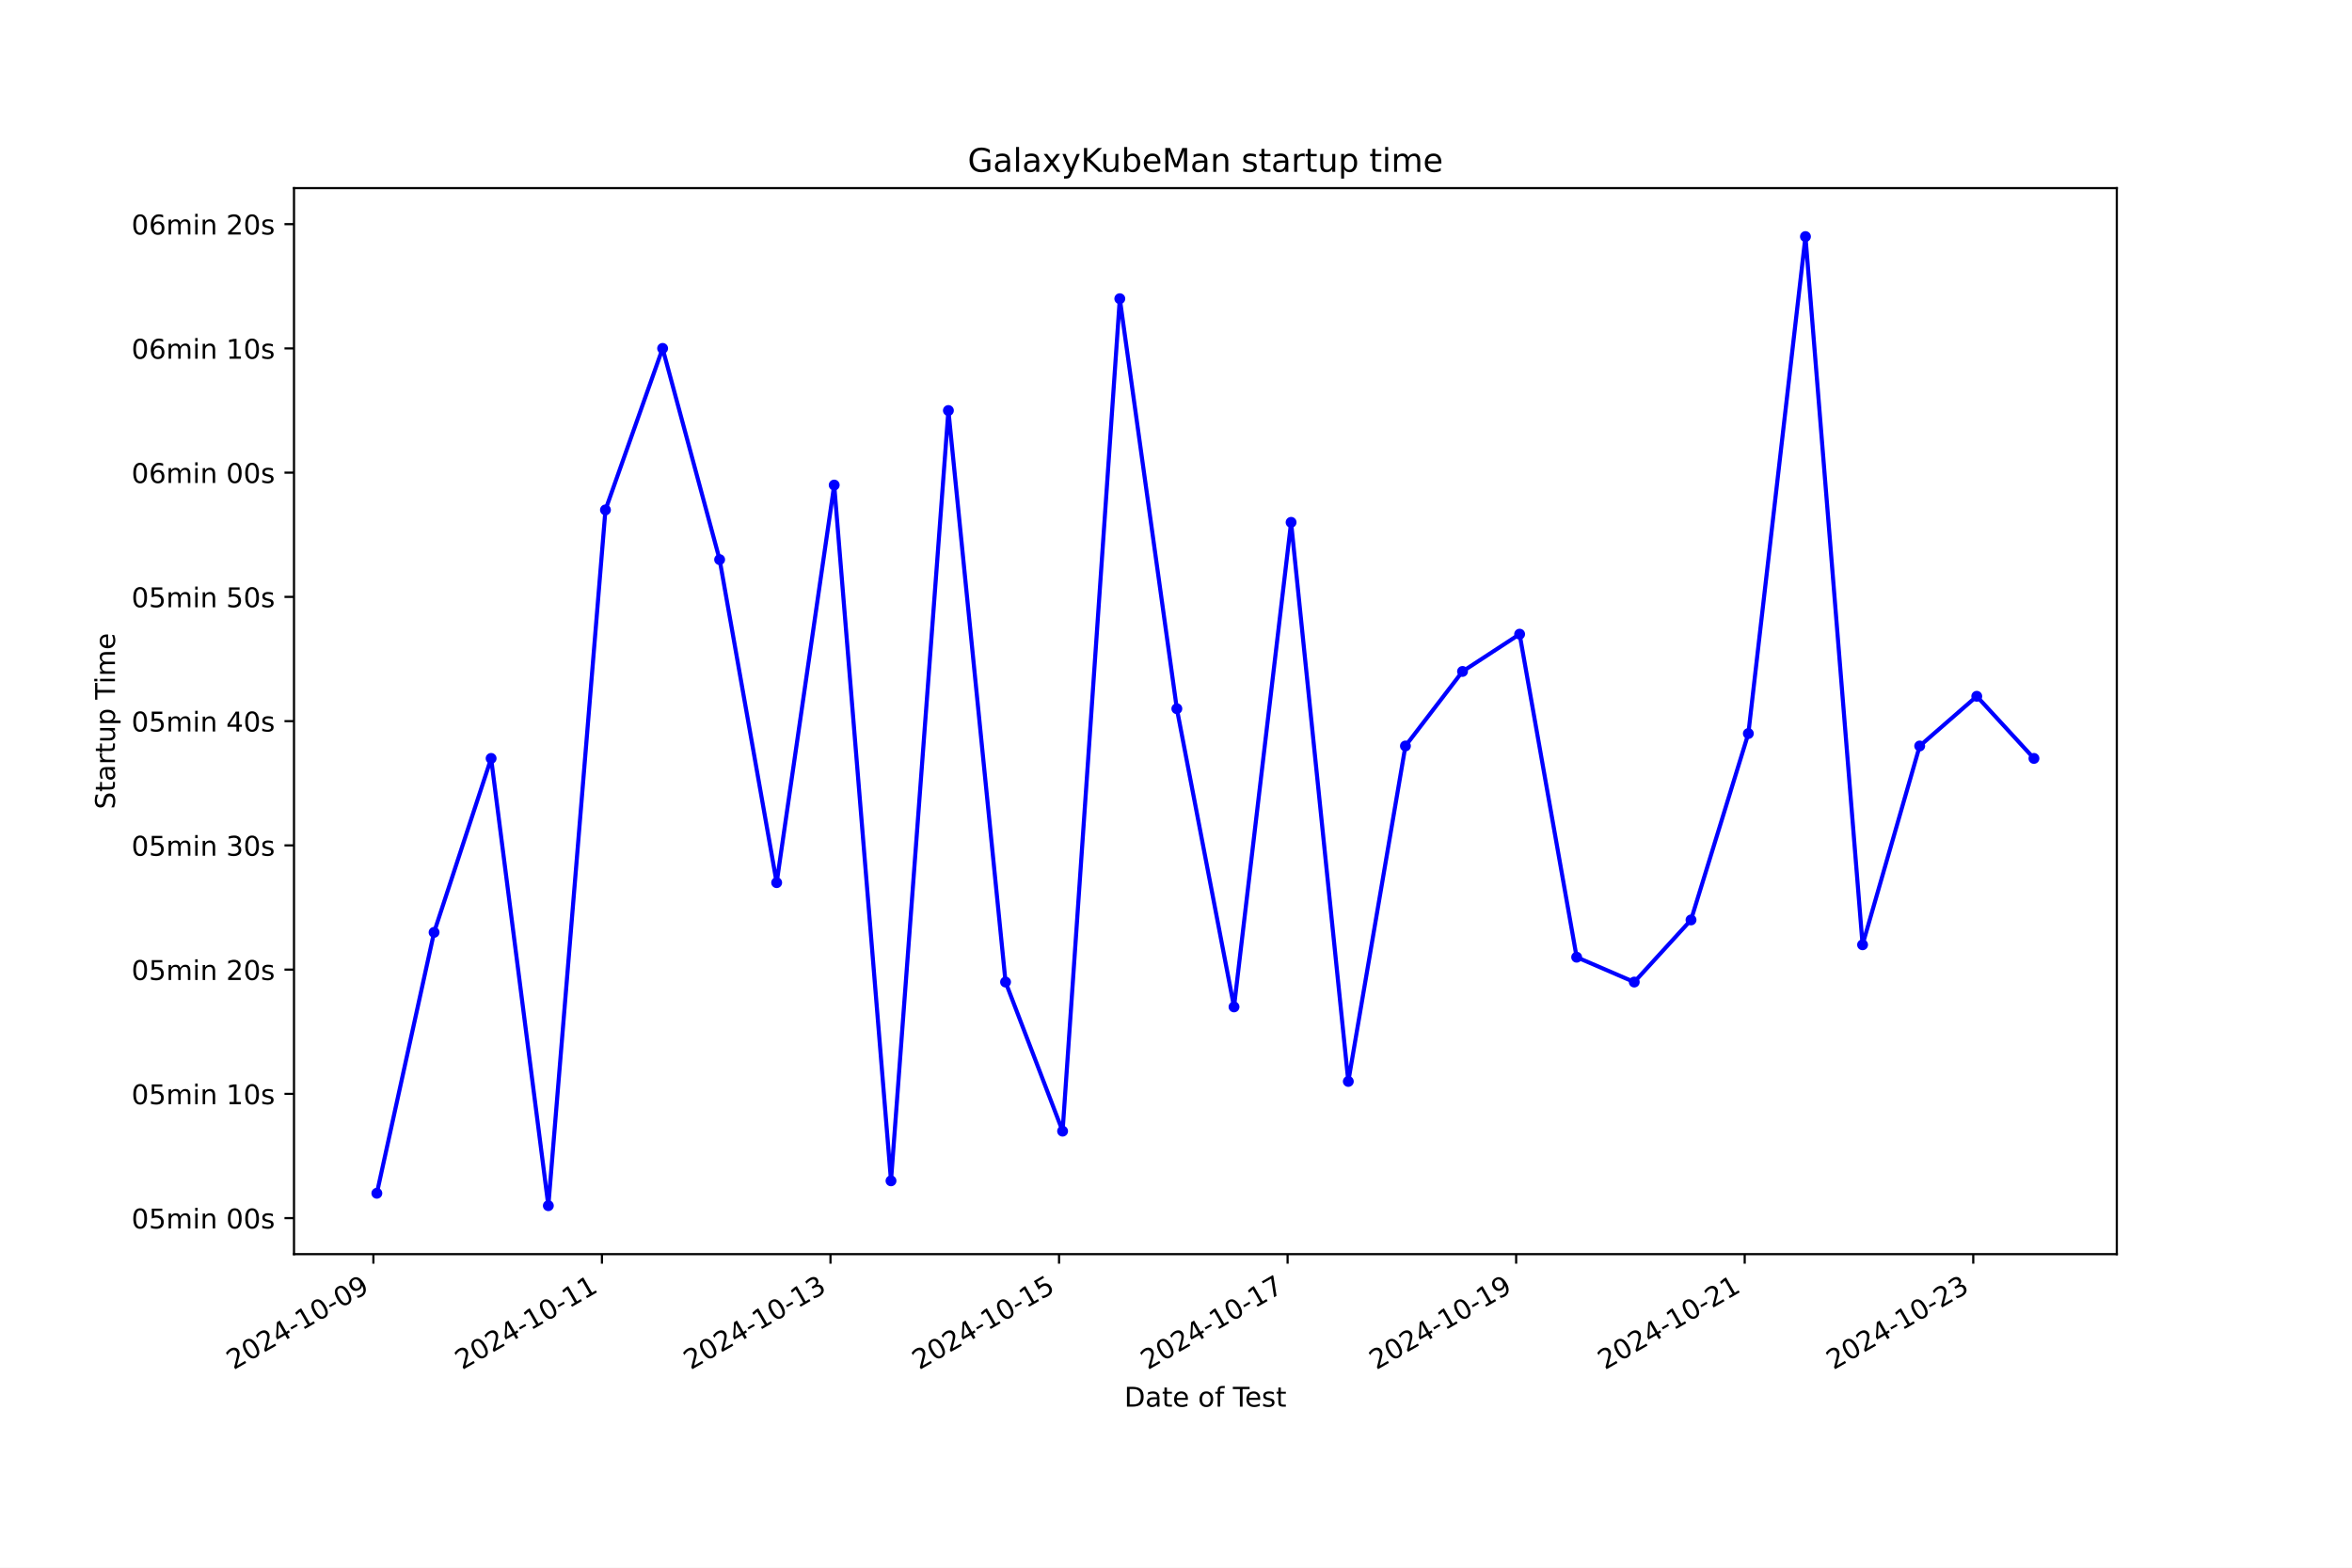
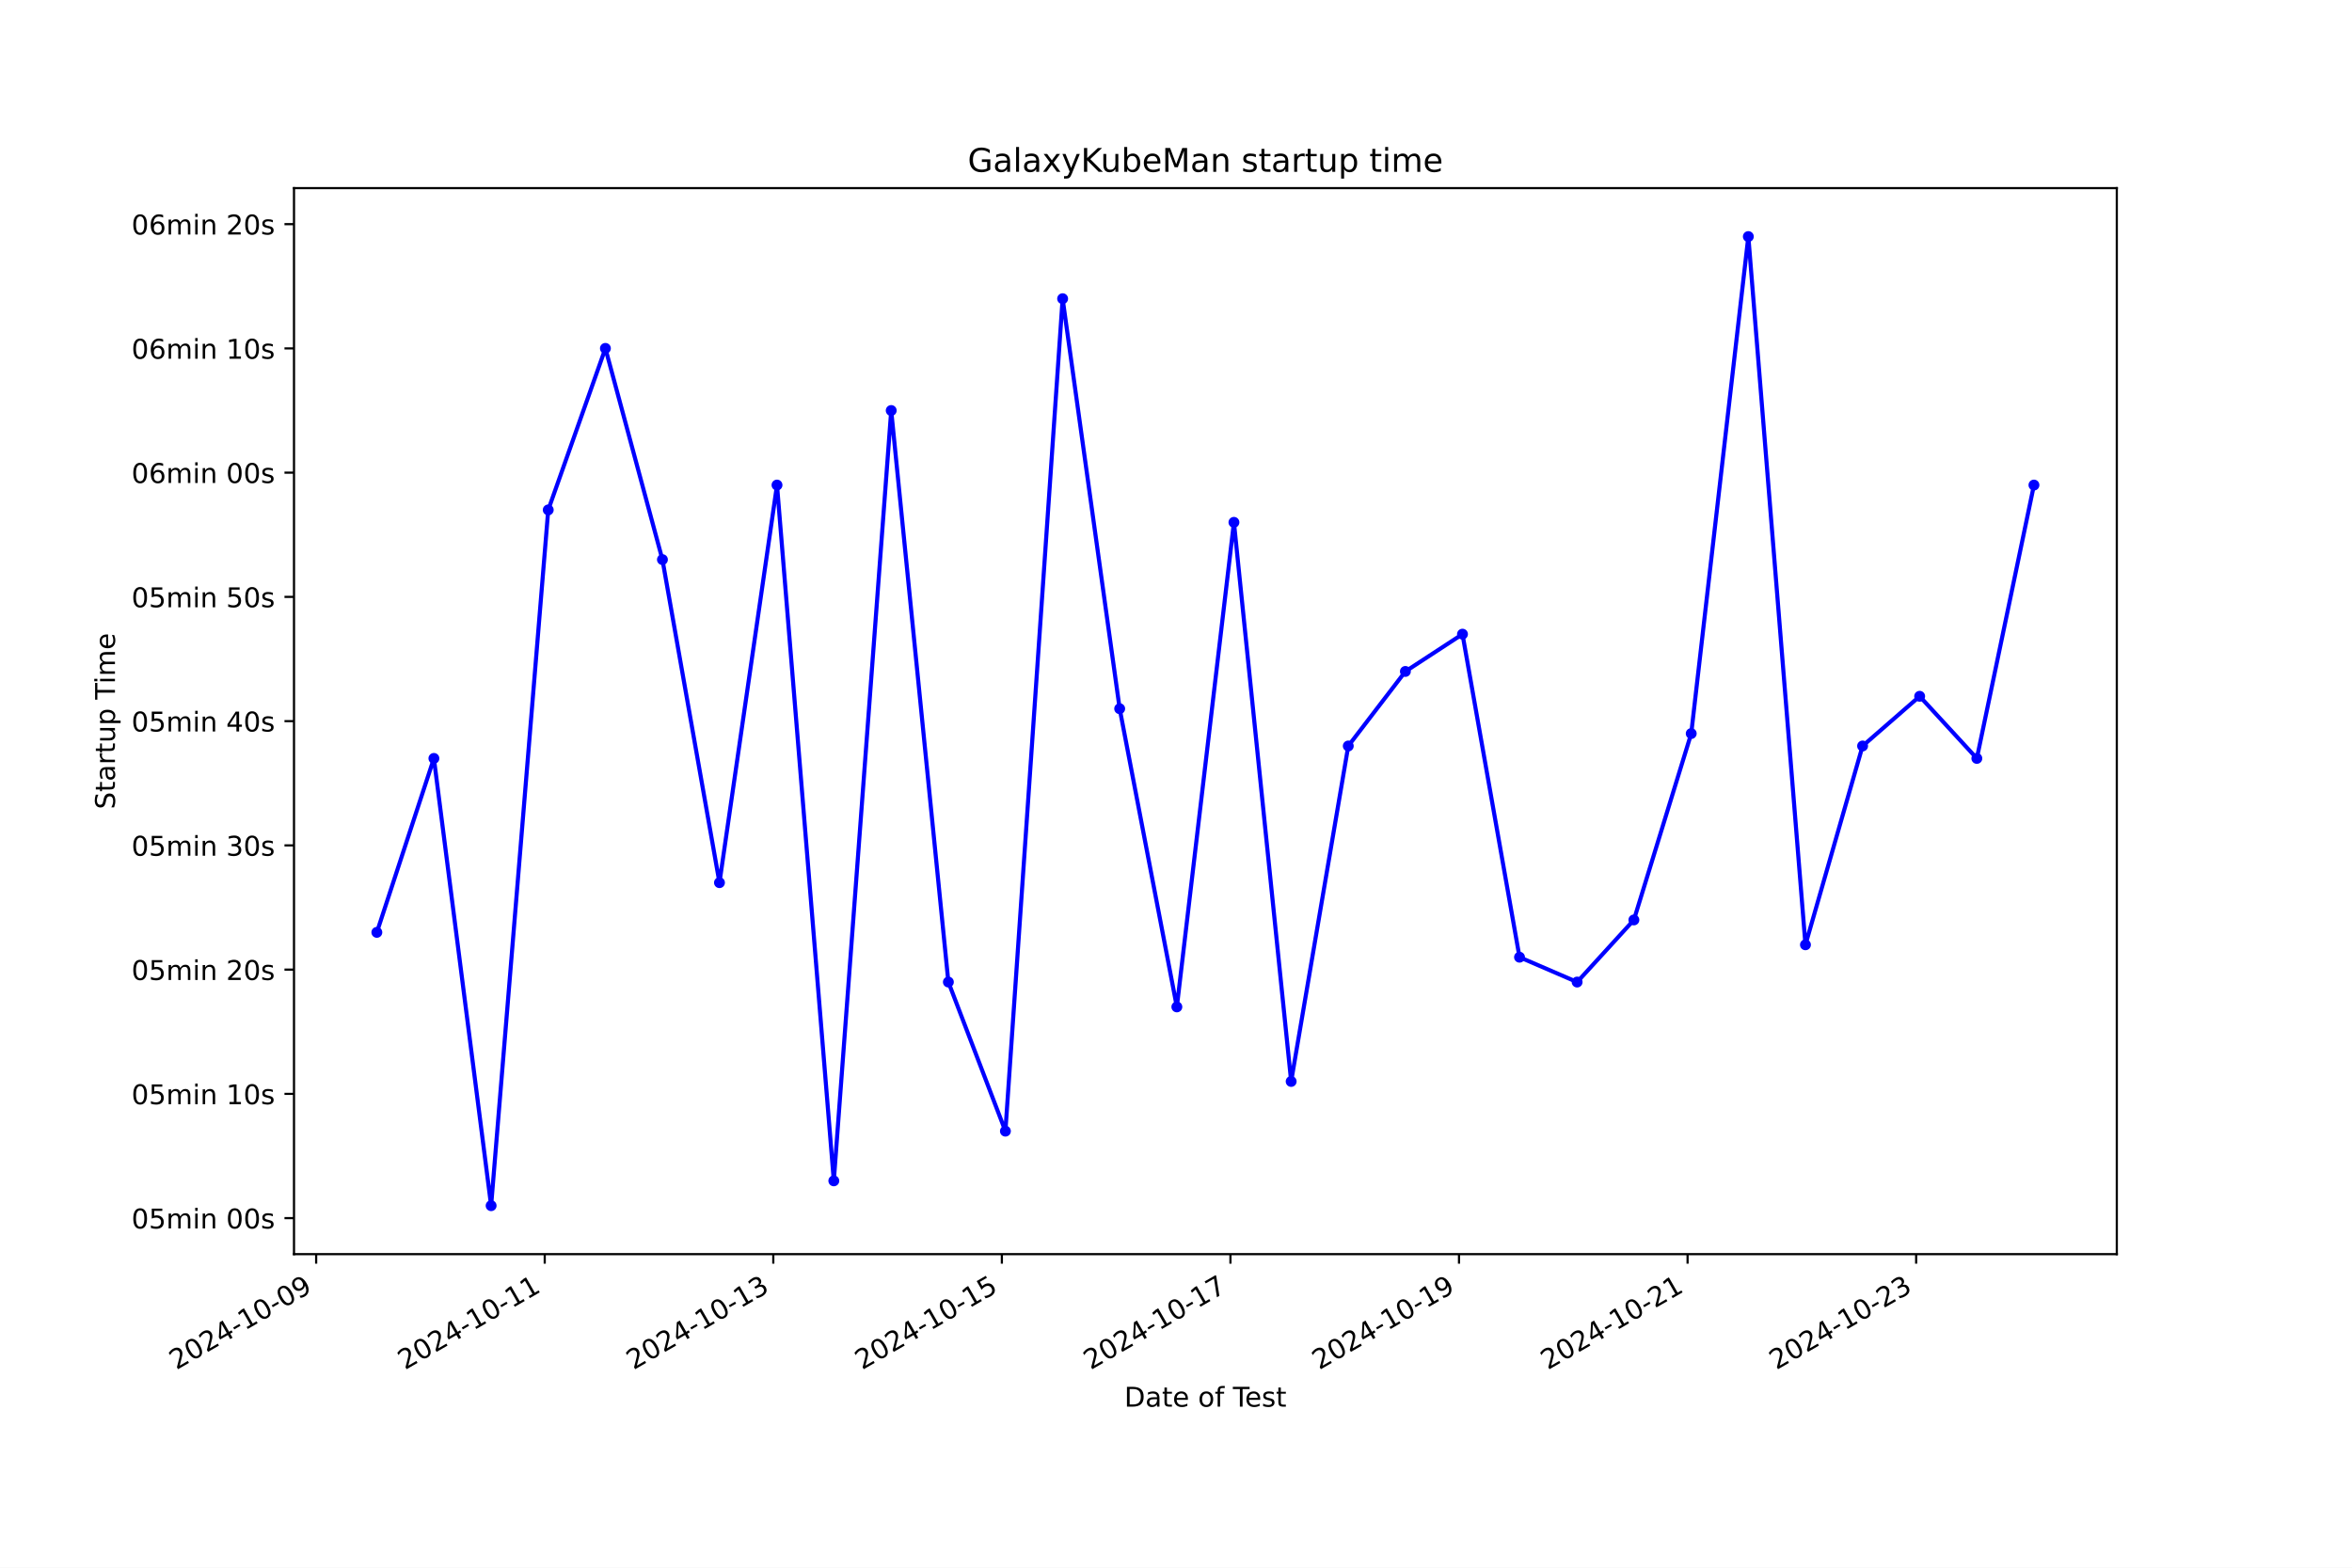
<svg xmlns="http://www.w3.org/2000/svg" xmlns:xlink="http://www.w3.org/1999/xlink" width="864pt" height="576pt" viewBox="0 0 864 576" version="1.1">
  <defs>
    <style type="text/css">*{stroke-linejoin: round; stroke-linecap: butt}</style>
  </defs>
  <g id="figure_1">
    <g id="patch_1">
      <path d="M 0 576  L 864 576  L 864 0  L 0 0  z " style="fill: #ffffff" />
    </g>
    <g id="axes_1">
      <g id="patch_2">
        <path d="M 108 460.8  L 777.6 460.8  L 777.6 69.12  L 108 69.12  z " style="fill: #ffffff" />
      </g>
      <g id="matplotlib.axis_1">
        <g id="xtick_1">
          <g id="line2d_1">
            <defs>
-               <path id="maae656e768" d="M 0 0  L 0 3.5  " style="stroke: #000000; stroke-width: 0.8" />
+               <path id="m7c6cf890a1" d="M 0 0  L 0 3.5  " style="stroke: #000000; stroke-width: 0.8" />
            </defs>
            <g>
-               <use xlink:href="#maae656e768" x="137.163" y="460.8" style="stroke: #000000; stroke-width: 0.8" />
+               <use xlink:href="#m7c6cf890a1" x="116.14" y="460.8" style="stroke: #000000; stroke-width: 0.8" />
            </g>
          </g>
          <g id="text_1">
-             <g transform="translate(85.79345 503.4383) rotate(-30) scale(0.1 -0.1)">
+             <g transform="translate(64.77066 503.4383) rotate(-30) scale(0.1 -0.1)">
              <defs>
                <path id="DejaVuSans-32" d="M 1228 531  L 3431 531  L 3431 0  L 469 0  L 469 531  Q 828 903 1448 1529  Q 2069 2156 2228 2338  Q 2531 2678 2651 2914  Q 2772 3150 2772 3378  Q 2772 3750 2511 3984  Q 2250 4219 1831 4219  Q 1534 4219 1204 4116  Q 875 4013 500 3803  L 500 4441  Q 881 4594 1212 4672  Q 1544 4750 1819 4750  Q 2544 4750 2975 4387  Q 3406 4025 3406 3419  Q 3406 3131 3298 2873  Q 3191 2616 2906 2266  Q 2828 2175 2409 1742  Q 1991 1309 1228 531  z " transform="scale(0.015625)" />
                <path id="DejaVuSans-30" d="M 2034 4250  Q 1547 4250 1301 3770  Q 1056 3291 1056 2328  Q 1056 1369 1301 889  Q 1547 409 2034 409  Q 2525 409 2770 889  Q 3016 1369 3016 2328  Q 3016 3291 2770 3770  Q 2525 4250 2034 4250  z M 2034 4750  Q 2819 4750 3233 4129  Q 3647 3509 3647 2328  Q 3647 1150 3233 529  Q 2819 -91 2034 -91  Q 1250 -91 836 529  Q 422 1150 422 2328  Q 422 3509 836 4129  Q 1250 4750 2034 4750  z " transform="scale(0.015625)" />
                <path id="DejaVuSans-34" d="M 2419 4116  L 825 1625  L 2419 1625  L 2419 4116  z M 2253 4666  L 3047 4666  L 3047 1625  L 3713 1625  L 3713 1100  L 3047 1100  L 3047 0  L 2419 0  L 2419 1100  L 313 1100  L 313 1709  L 2253 4666  z " transform="scale(0.015625)" />
                <path id="DejaVuSans-2d" d="M 313 2009  L 1997 2009  L 1997 1497  L 313 1497  L 313 2009  z " transform="scale(0.015625)" />
                <path id="DejaVuSans-31" d="M 794 531  L 1825 531  L 1825 4091  L 703 3866  L 703 4441  L 1819 4666  L 2450 4666  L 2450 531  L 3481 531  L 3481 0  L 794 0  L 794 531  z " transform="scale(0.015625)" />
                <path id="DejaVuSans-39" d="M 703 97  L 703 672  Q 941 559 1184 500  Q 1428 441 1663 441  Q 2288 441 2617 861  Q 2947 1281 2994 2138  Q 2813 1869 2534 1725  Q 2256 1581 1919 1581  Q 1219 1581 811 2004  Q 403 2428 403 3163  Q 403 3881 828 4315  Q 1253 4750 1959 4750  Q 2769 4750 3195 4129  Q 3622 3509 3622 2328  Q 3622 1225 3098 567  Q 2575 -91 1691 -91  Q 1453 -91 1209 -44  Q 966 3 703 97  z M 1959 2075  Q 2384 2075 2632 2365  Q 2881 2656 2881 3163  Q 2881 3666 2632 3958  Q 2384 4250 1959 4250  Q 1534 4250 1286 3958  Q 1038 3666 1038 3163  Q 1038 2656 1286 2365  Q 1534 2075 1959 2075  z " transform="scale(0.015625)" />
              </defs>
              <use xlink:href="#DejaVuSans-32" />
              <use xlink:href="#DejaVuSans-30" x="63.623" />
              <use xlink:href="#DejaVuSans-32" x="127.246" />
              <use xlink:href="#DejaVuSans-34" x="190.869" />
              <use xlink:href="#DejaVuSans-2d" x="254.492" />
              <use xlink:href="#DejaVuSans-31" x="290.576" />
              <use xlink:href="#DejaVuSans-30" x="354.199" />
              <use xlink:href="#DejaVuSans-2d" x="417.822" />
              <use xlink:href="#DejaVuSans-30" x="453.906" />
              <use xlink:href="#DejaVuSans-39" x="517.529" />
            </g>
          </g>
        </g>
        <g id="xtick_2">
          <g id="line2d_2">
            <g>
-               <use xlink:href="#maae656e768" x="221.121" y="460.8" style="stroke: #000000; stroke-width: 0.8" />
+               <use xlink:href="#m7c6cf890a1" x="200.105" y="460.8" style="stroke: #000000; stroke-width: 0.8" />
            </g>
          </g>
          <g id="text_2">
-             <g transform="translate(169.7515 503.4383) rotate(-30) scale(0.1 -0.1)">
+             <g transform="translate(148.7351 503.4383) rotate(-30) scale(0.1 -0.1)">
              <use xlink:href="#DejaVuSans-32" />
              <use xlink:href="#DejaVuSans-30" x="63.623" />
              <use xlink:href="#DejaVuSans-32" x="127.246" />
              <use xlink:href="#DejaVuSans-34" x="190.869" />
              <use xlink:href="#DejaVuSans-2d" x="254.492" />
              <use xlink:href="#DejaVuSans-31" x="290.576" />
              <use xlink:href="#DejaVuSans-30" x="354.199" />
              <use xlink:href="#DejaVuSans-2d" x="417.822" />
              <use xlink:href="#DejaVuSans-31" x="453.906" />
              <use xlink:href="#DejaVuSans-31" x="517.529" />
            </g>
          </g>
        </g>
        <g id="xtick_3">
          <g id="line2d_3">
            <g>
-               <use xlink:href="#maae656e768" x="305.079" y="460.8" style="stroke: #000000; stroke-width: 0.8" />
+               <use xlink:href="#m7c6cf890a1" x="284.069" y="460.8" style="stroke: #000000; stroke-width: 0.8" />
            </g>
          </g>
          <g id="text_3">
-             <g transform="translate(253.7095 503.4383) rotate(-30) scale(0.1 -0.1)">
+             <g transform="translate(232.6996 503.4383) rotate(-30) scale(0.1 -0.1)">
              <defs>
                <path id="DejaVuSans-33" d="M 2597 2516  Q 3050 2419 3304 2112  Q 3559 1806 3559 1356  Q 3559 666 3084 287  Q 2609 -91 1734 -91  Q 1441 -91 1130 -33  Q 819 25 488 141  L 488 750  Q 750 597 1062 519  Q 1375 441 1716 441  Q 2309 441 2620 675  Q 2931 909 2931 1356  Q 2931 1769 2642 2001  Q 2353 2234 1838 2234  L 1294 2234  L 1294 2753  L 1863 2753  Q 2328 2753 2575 2939  Q 2822 3125 2822 3475  Q 2822 3834 2567 4026  Q 2313 4219 1838 4219  Q 1578 4219 1281 4162  Q 984 4106 628 3988  L 628 4550  Q 988 4650 1302 4700  Q 1616 4750 1894 4750  Q 2613 4750 3031 4423  Q 3450 4097 3450 3541  Q 3450 3153 3228 2886  Q 3006 2619 2597 2516  z " transform="scale(0.015625)" />
              </defs>
              <use xlink:href="#DejaVuSans-32" />
              <use xlink:href="#DejaVuSans-30" x="63.623" />
              <use xlink:href="#DejaVuSans-32" x="127.246" />
              <use xlink:href="#DejaVuSans-34" x="190.869" />
              <use xlink:href="#DejaVuSans-2d" x="254.492" />
              <use xlink:href="#DejaVuSans-31" x="290.576" />
              <use xlink:href="#DejaVuSans-30" x="354.199" />
              <use xlink:href="#DejaVuSans-2d" x="417.822" />
              <use xlink:href="#DejaVuSans-31" x="453.906" />
              <use xlink:href="#DejaVuSans-33" x="517.529" />
            </g>
          </g>
        </g>
        <g id="xtick_4">
          <g id="line2d_4">
            <g>
-               <use xlink:href="#maae656e768" x="389.037" y="460.8" style="stroke: #000000; stroke-width: 0.8" />
+               <use xlink:href="#m7c6cf890a1" x="368.033" y="460.8" style="stroke: #000000; stroke-width: 0.8" />
            </g>
          </g>
          <g id="text_4">
-             <g transform="translate(337.6675 503.4383) rotate(-30) scale(0.1 -0.1)">
+             <g transform="translate(316.664 503.4383) rotate(-30) scale(0.1 -0.1)">
              <defs>
                <path id="DejaVuSans-35" d="M 691 4666  L 3169 4666  L 3169 4134  L 1269 4134  L 1269 2991  Q 1406 3038 1543 3061  Q 1681 3084 1819 3084  Q 2600 3084 3056 2656  Q 3513 2228 3513 1497  Q 3513 744 3044 326  Q 2575 -91 1722 -91  Q 1428 -91 1123 -41  Q 819 9 494 109  L 494 744  Q 775 591 1075 516  Q 1375 441 1709 441  Q 2250 441 2565 725  Q 2881 1009 2881 1497  Q 2881 1984 2565 2268  Q 2250 2553 1709 2553  Q 1456 2553 1204 2497  Q 953 2441 691 2322  L 691 4666  z " transform="scale(0.015625)" />
              </defs>
              <use xlink:href="#DejaVuSans-32" />
              <use xlink:href="#DejaVuSans-30" x="63.623" />
              <use xlink:href="#DejaVuSans-32" x="127.246" />
              <use xlink:href="#DejaVuSans-34" x="190.869" />
              <use xlink:href="#DejaVuSans-2d" x="254.492" />
              <use xlink:href="#DejaVuSans-31" x="290.576" />
              <use xlink:href="#DejaVuSans-30" x="354.199" />
              <use xlink:href="#DejaVuSans-2d" x="417.822" />
              <use xlink:href="#DejaVuSans-31" x="453.906" />
              <use xlink:href="#DejaVuSans-35" x="517.529" />
            </g>
          </g>
        </g>
        <g id="xtick_5">
          <g id="line2d_5">
            <g>
-               <use xlink:href="#maae656e768" x="472.995" y="460.8" style="stroke: #000000; stroke-width: 0.8" />
+               <use xlink:href="#m7c6cf890a1" x="451.998" y="460.8" style="stroke: #000000; stroke-width: 0.8" />
            </g>
          </g>
          <g id="text_5">
-             <g transform="translate(421.6256 503.4383) rotate(-30) scale(0.1 -0.1)">
+             <g transform="translate(400.6285 503.4383) rotate(-30) scale(0.1 -0.1)">
              <defs>
                <path id="DejaVuSans-37" d="M 525 4666  L 3525 4666  L 3525 4397  L 1831 0  L 1172 0  L 2766 4134  L 525 4134  L 525 4666  z " transform="scale(0.015625)" />
              </defs>
              <use xlink:href="#DejaVuSans-32" />
              <use xlink:href="#DejaVuSans-30" x="63.623" />
              <use xlink:href="#DejaVuSans-32" x="127.246" />
              <use xlink:href="#DejaVuSans-34" x="190.869" />
              <use xlink:href="#DejaVuSans-2d" x="254.492" />
              <use xlink:href="#DejaVuSans-31" x="290.576" />
              <use xlink:href="#DejaVuSans-30" x="354.199" />
              <use xlink:href="#DejaVuSans-2d" x="417.822" />
              <use xlink:href="#DejaVuSans-31" x="453.906" />
              <use xlink:href="#DejaVuSans-37" x="517.529" />
            </g>
          </g>
        </g>
        <g id="xtick_6">
          <g id="line2d_6">
            <g>
-               <use xlink:href="#maae656e768" x="556.953" y="460.8" style="stroke: #000000; stroke-width: 0.8" />
+               <use xlink:href="#m7c6cf890a1" x="535.962" y="460.8" style="stroke: #000000; stroke-width: 0.8" />
            </g>
          </g>
          <g id="text_6">
-             <g transform="translate(505.5836 503.4383) rotate(-30) scale(0.1 -0.1)">
+             <g transform="translate(484.593 503.4383) rotate(-30) scale(0.1 -0.1)">
              <use xlink:href="#DejaVuSans-32" />
              <use xlink:href="#DejaVuSans-30" x="63.623" />
              <use xlink:href="#DejaVuSans-32" x="127.246" />
              <use xlink:href="#DejaVuSans-34" x="190.869" />
              <use xlink:href="#DejaVuSans-2d" x="254.492" />
              <use xlink:href="#DejaVuSans-31" x="290.576" />
              <use xlink:href="#DejaVuSans-30" x="354.199" />
              <use xlink:href="#DejaVuSans-2d" x="417.822" />
              <use xlink:href="#DejaVuSans-31" x="453.906" />
              <use xlink:href="#DejaVuSans-39" x="517.529" />
            </g>
          </g>
        </g>
        <g id="xtick_7">
          <g id="line2d_7">
            <g>
-               <use xlink:href="#maae656e768" x="640.911" y="460.8" style="stroke: #000000; stroke-width: 0.8" />
+               <use xlink:href="#m7c6cf890a1" x="619.927" y="460.8" style="stroke: #000000; stroke-width: 0.8" />
            </g>
          </g>
          <g id="text_7">
-             <g transform="translate(589.5416 503.4383) rotate(-30) scale(0.1 -0.1)">
+             <g transform="translate(568.5574 503.4383) rotate(-30) scale(0.1 -0.1)">
              <use xlink:href="#DejaVuSans-32" />
              <use xlink:href="#DejaVuSans-30" x="63.623" />
              <use xlink:href="#DejaVuSans-32" x="127.246" />
              <use xlink:href="#DejaVuSans-34" x="190.869" />
              <use xlink:href="#DejaVuSans-2d" x="254.492" />
              <use xlink:href="#DejaVuSans-31" x="290.576" />
              <use xlink:href="#DejaVuSans-30" x="354.199" />
              <use xlink:href="#DejaVuSans-2d" x="417.822" />
              <use xlink:href="#DejaVuSans-32" x="453.906" />
              <use xlink:href="#DejaVuSans-31" x="517.529" />
            </g>
          </g>
        </g>
        <g id="xtick_8">
          <g id="line2d_8">
            <g>
-               <use xlink:href="#maae656e768" x="724.869" y="460.8" style="stroke: #000000; stroke-width: 0.8" />
+               <use xlink:href="#m7c6cf890a1" x="703.891" y="460.8" style="stroke: #000000; stroke-width: 0.8" />
            </g>
          </g>
          <g id="text_8">
-             <g transform="translate(673.4996 503.4383) rotate(-30) scale(0.1 -0.1)">
+             <g transform="translate(652.5219 503.4383) rotate(-30) scale(0.1 -0.1)">
              <use xlink:href="#DejaVuSans-32" />
              <use xlink:href="#DejaVuSans-30" x="63.623" />
              <use xlink:href="#DejaVuSans-32" x="127.246" />
              <use xlink:href="#DejaVuSans-34" x="190.869" />
              <use xlink:href="#DejaVuSans-2d" x="254.492" />
              <use xlink:href="#DejaVuSans-31" x="290.576" />
              <use xlink:href="#DejaVuSans-30" x="354.199" />
              <use xlink:href="#DejaVuSans-2d" x="417.822" />
              <use xlink:href="#DejaVuSans-32" x="453.906" />
              <use xlink:href="#DejaVuSans-33" x="517.529" />
            </g>
          </g>
        </g>
        <g id="text_9">
          <g transform="translate(413.0063 516.8378) scale(0.1 -0.1)">
            <defs>
              <path id="DejaVuSans-44" d="M 1259 4147  L 1259 519  L 2022 519  Q 2988 519 3436 956  Q 3884 1394 3884 2338  Q 3884 3275 3436 3711  Q 2988 4147 2022 4147  L 1259 4147  z M 628 4666  L 1925 4666  Q 3281 4666 3915 4102  Q 4550 3538 4550 2338  Q 4550 1131 3912 565  Q 3275 0 1925 0  L 628 0  L 628 4666  z " transform="scale(0.015625)" />
              <path id="DejaVuSans-61" d="M 2194 1759  Q 1497 1759 1228 1600  Q 959 1441 959 1056  Q 959 750 1161 570  Q 1363 391 1709 391  Q 2188 391 2477 730  Q 2766 1069 2766 1631  L 2766 1759  L 2194 1759  z M 3341 1997  L 3341 0  L 2766 0  L 2766 531  Q 2569 213 2275 61  Q 1981 -91 1556 -91  Q 1019 -91 701 211  Q 384 513 384 1019  Q 384 1609 779 1909  Q 1175 2209 1959 2209  L 2766 2209  L 2766 2266  Q 2766 2663 2505 2880  Q 2244 3097 1772 3097  Q 1472 3097 1187 3025  Q 903 2953 641 2809  L 641 3341  Q 956 3463 1253 3523  Q 1550 3584 1831 3584  Q 2591 3584 2966 3190  Q 3341 2797 3341 1997  z " transform="scale(0.015625)" />
              <path id="DejaVuSans-74" d="M 1172 4494  L 1172 3500  L 2356 3500  L 2356 3053  L 1172 3053  L 1172 1153  Q 1172 725 1289 603  Q 1406 481 1766 481  L 2356 481  L 2356 0  L 1766 0  Q 1100 0 847 248  Q 594 497 594 1153  L 594 3053  L 172 3053  L 172 3500  L 594 3500  L 594 4494  L 1172 4494  z " transform="scale(0.015625)" />
              <path id="DejaVuSans-65" d="M 3597 1894  L 3597 1613  L 953 1613  Q 991 1019 1311 708  Q 1631 397 2203 397  Q 2534 397 2845 478  Q 3156 559 3463 722  L 3463 178  Q 3153 47 2828 -22  Q 2503 -91 2169 -91  Q 1331 -91 842 396  Q 353 884 353 1716  Q 353 2575 817 3079  Q 1281 3584 2069 3584  Q 2775 3584 3186 3129  Q 3597 2675 3597 1894  z M 3022 2063  Q 3016 2534 2758 2815  Q 2500 3097 2075 3097  Q 1594 3097 1305 2825  Q 1016 2553 972 2059  L 3022 2063  z " transform="scale(0.015625)" />
              <path id="DejaVuSans-20" transform="scale(0.015625)" />
              <path id="DejaVuSans-6f" d="M 1959 3097  Q 1497 3097 1228 2736  Q 959 2375 959 1747  Q 959 1119 1226 758  Q 1494 397 1959 397  Q 2419 397 2687 759  Q 2956 1122 2956 1747  Q 2956 2369 2687 2733  Q 2419 3097 1959 3097  z M 1959 3584  Q 2709 3584 3137 3096  Q 3566 2609 3566 1747  Q 3566 888 3137 398  Q 2709 -91 1959 -91  Q 1206 -91 779 398  Q 353 888 353 1747  Q 353 2609 779 3096  Q 1206 3584 1959 3584  z " transform="scale(0.015625)" />
              <path id="DejaVuSans-66" d="M 2375 4863  L 2375 4384  L 1825 4384  Q 1516 4384 1395 4259  Q 1275 4134 1275 3809  L 1275 3500  L 2222 3500  L 2222 3053  L 1275 3053  L 1275 0  L 697 0  L 697 3053  L 147 3053  L 147 3500  L 697 3500  L 697 3744  Q 697 4328 969 4595  Q 1241 4863 1831 4863  L 2375 4863  z " transform="scale(0.015625)" />
              <path id="DejaVuSans-54" d="M -19 4666  L 3928 4666  L 3928 4134  L 2272 4134  L 2272 0  L 1638 0  L 1638 4134  L -19 4134  L -19 4666  z " transform="scale(0.015625)" />
              <path id="DejaVuSans-73" d="M 2834 3397  L 2834 2853  Q 2591 2978 2328 3040  Q 2066 3103 1784 3103  Q 1356 3103 1142 2972  Q 928 2841 928 2578  Q 928 2378 1081 2264  Q 1234 2150 1697 2047  L 1894 2003  Q 2506 1872 2764 1633  Q 3022 1394 3022 966  Q 3022 478 2636 193  Q 2250 -91 1575 -91  Q 1294 -91 989 -36  Q 684 19 347 128  L 347 722  Q 666 556 975 473  Q 1284 391 1588 391  Q 1994 391 2212 530  Q 2431 669 2431 922  Q 2431 1156 2273 1281  Q 2116 1406 1581 1522  L 1381 1569  Q 847 1681 609 1914  Q 372 2147 372 2553  Q 372 3047 722 3315  Q 1072 3584 1716 3584  Q 2034 3584 2315 3537  Q 2597 3491 2834 3397  z " transform="scale(0.015625)" />
            </defs>
            <use xlink:href="#DejaVuSans-44" />
            <use xlink:href="#DejaVuSans-61" x="77.002" />
            <use xlink:href="#DejaVuSans-74" x="138.281" />
            <use xlink:href="#DejaVuSans-65" x="177.49" />
            <use xlink:href="#DejaVuSans-20" x="239.014" />
            <use xlink:href="#DejaVuSans-6f" x="270.801" />
            <use xlink:href="#DejaVuSans-66" x="331.982" />
            <use xlink:href="#DejaVuSans-20" x="367.188" />
            <use xlink:href="#DejaVuSans-54" x="398.975" />
            <use xlink:href="#DejaVuSans-65" x="443.059" />
            <use xlink:href="#DejaVuSans-73" x="504.582" />
            <use xlink:href="#DejaVuSans-74" x="556.682" />
          </g>
        </g>
      </g>
      <g id="matplotlib.axis_2">
        <g id="ytick_1">
          <g id="line2d_9">
            <defs>
-               <path id="m17527b442e" d="M 0 0  L -3.5 0  " style="stroke: #000000; stroke-width: 0.8" />
+               <path id="m13239a80f2" d="M 0 0  L -3.5 0  " style="stroke: #000000; stroke-width: 0.8" />
            </defs>
            <g>
-               <use xlink:href="#m17527b442e" x="108" y="447.561" style="stroke: #000000; stroke-width: 0.8" />
+               <use xlink:href="#m13239a80f2" x="108" y="447.561" style="stroke: #000000; stroke-width: 0.8" />
            </g>
          </g>
          <g id="text_10">
            <g transform="translate(48.30625 451.3606) scale(0.1 -0.1)">
              <defs>
                <path id="DejaVuSans-6d" d="M 3328 2828  Q 3544 3216 3844 3400  Q 4144 3584 4550 3584  Q 5097 3584 5394 3201  Q 5691 2819 5691 2113  L 5691 0  L 5113 0  L 5113 2094  Q 5113 2597 4934 2840  Q 4756 3084 4391 3084  Q 3944 3084 3684 2787  Q 3425 2491 3425 1978  L 3425 0  L 2847 0  L 2847 2094  Q 2847 2600 2669 2842  Q 2491 3084 2119 3084  Q 1678 3084 1418 2786  Q 1159 2488 1159 1978  L 1159 0  L 581 0  L 581 3500  L 1159 3500  L 1159 2956  Q 1356 3278 1631 3431  Q 1906 3584 2284 3584  Q 2666 3584 2933 3390  Q 3200 3197 3328 2828  z " transform="scale(0.015625)" />
                <path id="DejaVuSans-69" d="M 603 3500  L 1178 3500  L 1178 0  L 603 0  L 603 3500  z M 603 4863  L 1178 4863  L 1178 4134  L 603 4134  L 603 4863  z " transform="scale(0.015625)" />
                <path id="DejaVuSans-6e" d="M 3513 2113  L 3513 0  L 2938 0  L 2938 2094  Q 2938 2591 2744 2837  Q 2550 3084 2163 3084  Q 1697 3084 1428 2787  Q 1159 2491 1159 1978  L 1159 0  L 581 0  L 581 3500  L 1159 3500  L 1159 2956  Q 1366 3272 1645 3428  Q 1925 3584 2291 3584  Q 2894 3584 3203 3211  Q 3513 2838 3513 2113  z " transform="scale(0.015625)" />
              </defs>
              <use xlink:href="#DejaVuSans-30" />
              <use xlink:href="#DejaVuSans-35" x="63.623" />
              <use xlink:href="#DejaVuSans-6d" x="127.246" />
              <use xlink:href="#DejaVuSans-69" x="224.658" />
              <use xlink:href="#DejaVuSans-6e" x="252.441" />
              <use xlink:href="#DejaVuSans-20" x="315.82" />
              <use xlink:href="#DejaVuSans-30" x="347.607" />
              <use xlink:href="#DejaVuSans-30" x="411.23" />
              <use xlink:href="#DejaVuSans-73" x="474.854" />
            </g>
          </g>
        </g>
        <g id="ytick_2">
          <g id="line2d_10">
            <g>
-               <use xlink:href="#m17527b442e" x="108" y="401.911" style="stroke: #000000; stroke-width: 0.8" />
+               <use xlink:href="#m13239a80f2" x="108" y="401.911" style="stroke: #000000; stroke-width: 0.8" />
            </g>
          </g>
          <g id="text_11">
            <g transform="translate(48.30625 405.7103) scale(0.1 -0.1)">
              <use xlink:href="#DejaVuSans-30" />
              <use xlink:href="#DejaVuSans-35" x="63.623" />
              <use xlink:href="#DejaVuSans-6d" x="127.246" />
              <use xlink:href="#DejaVuSans-69" x="224.658" />
              <use xlink:href="#DejaVuSans-6e" x="252.441" />
              <use xlink:href="#DejaVuSans-20" x="315.82" />
              <use xlink:href="#DejaVuSans-31" x="347.607" />
              <use xlink:href="#DejaVuSans-30" x="411.23" />
              <use xlink:href="#DejaVuSans-73" x="474.854" />
            </g>
          </g>
        </g>
        <g id="ytick_3">
          <g id="line2d_11">
            <g>
-               <use xlink:href="#m17527b442e" x="108" y="356.261" style="stroke: #000000; stroke-width: 0.8" />
+               <use xlink:href="#m13239a80f2" x="108" y="356.261" style="stroke: #000000; stroke-width: 0.8" />
            </g>
          </g>
          <g id="text_12">
            <g transform="translate(48.30625 360.0599) scale(0.1 -0.1)">
              <use xlink:href="#DejaVuSans-30" />
              <use xlink:href="#DejaVuSans-35" x="63.623" />
              <use xlink:href="#DejaVuSans-6d" x="127.246" />
              <use xlink:href="#DejaVuSans-69" x="224.658" />
              <use xlink:href="#DejaVuSans-6e" x="252.441" />
              <use xlink:href="#DejaVuSans-20" x="315.82" />
              <use xlink:href="#DejaVuSans-32" x="347.607" />
              <use xlink:href="#DejaVuSans-30" x="411.23" />
              <use xlink:href="#DejaVuSans-73" x="474.854" />
            </g>
          </g>
        </g>
        <g id="ytick_4">
          <g id="line2d_12">
            <g>
-               <use xlink:href="#m17527b442e" x="108" y="310.61" style="stroke: #000000; stroke-width: 0.8" />
+               <use xlink:href="#m13239a80f2" x="108" y="310.61" style="stroke: #000000; stroke-width: 0.8" />
            </g>
          </g>
          <g id="text_13">
            <g transform="translate(48.30625 314.4096) scale(0.1 -0.1)">
              <use xlink:href="#DejaVuSans-30" />
              <use xlink:href="#DejaVuSans-35" x="63.623" />
              <use xlink:href="#DejaVuSans-6d" x="127.246" />
              <use xlink:href="#DejaVuSans-69" x="224.658" />
              <use xlink:href="#DejaVuSans-6e" x="252.441" />
              <use xlink:href="#DejaVuSans-20" x="315.82" />
              <use xlink:href="#DejaVuSans-33" x="347.607" />
              <use xlink:href="#DejaVuSans-30" x="411.23" />
              <use xlink:href="#DejaVuSans-73" x="474.854" />
            </g>
          </g>
        </g>
        <g id="ytick_5">
          <g id="line2d_13">
            <g>
-               <use xlink:href="#m17527b442e" x="108" y="264.96" style="stroke: #000000; stroke-width: 0.8" />
+               <use xlink:href="#m13239a80f2" x="108" y="264.96" style="stroke: #000000; stroke-width: 0.8" />
            </g>
          </g>
          <g id="text_14">
            <g transform="translate(48.30625 268.7592) scale(0.1 -0.1)">
              <use xlink:href="#DejaVuSans-30" />
              <use xlink:href="#DejaVuSans-35" x="63.623" />
              <use xlink:href="#DejaVuSans-6d" x="127.246" />
              <use xlink:href="#DejaVuSans-69" x="224.658" />
              <use xlink:href="#DejaVuSans-6e" x="252.441" />
              <use xlink:href="#DejaVuSans-20" x="315.82" />
              <use xlink:href="#DejaVuSans-34" x="347.607" />
              <use xlink:href="#DejaVuSans-30" x="411.23" />
              <use xlink:href="#DejaVuSans-73" x="474.854" />
            </g>
          </g>
        </g>
        <g id="ytick_6">
          <g id="line2d_14">
            <g>
-               <use xlink:href="#m17527b442e" x="108" y="219.31" style="stroke: #000000; stroke-width: 0.8" />
+               <use xlink:href="#m13239a80f2" x="108" y="219.31" style="stroke: #000000; stroke-width: 0.8" />
            </g>
          </g>
          <g id="text_15">
            <g transform="translate(48.30625 223.1089) scale(0.1 -0.1)">
              <use xlink:href="#DejaVuSans-30" />
              <use xlink:href="#DejaVuSans-35" x="63.623" />
              <use xlink:href="#DejaVuSans-6d" x="127.246" />
              <use xlink:href="#DejaVuSans-69" x="224.658" />
              <use xlink:href="#DejaVuSans-6e" x="252.441" />
              <use xlink:href="#DejaVuSans-20" x="315.82" />
              <use xlink:href="#DejaVuSans-35" x="347.607" />
              <use xlink:href="#DejaVuSans-30" x="411.23" />
              <use xlink:href="#DejaVuSans-73" x="474.854" />
            </g>
          </g>
        </g>
        <g id="ytick_7">
          <g id="line2d_15">
            <g>
-               <use xlink:href="#m17527b442e" x="108" y="173.659" style="stroke: #000000; stroke-width: 0.8" />
+               <use xlink:href="#m13239a80f2" x="108" y="173.659" style="stroke: #000000; stroke-width: 0.8" />
            </g>
          </g>
          <g id="text_16">
            <g transform="translate(48.30625 177.4585) scale(0.1 -0.1)">
              <defs>
                <path id="DejaVuSans-36" d="M 2113 2584  Q 1688 2584 1439 2293  Q 1191 2003 1191 1497  Q 1191 994 1439 701  Q 1688 409 2113 409  Q 2538 409 2786 701  Q 3034 994 3034 1497  Q 3034 2003 2786 2293  Q 2538 2584 2113 2584  z M 3366 4563  L 3366 3988  Q 3128 4100 2886 4159  Q 2644 4219 2406 4219  Q 1781 4219 1451 3797  Q 1122 3375 1075 2522  Q 1259 2794 1537 2939  Q 1816 3084 2150 3084  Q 2853 3084 3261 2657  Q 3669 2231 3669 1497  Q 3669 778 3244 343  Q 2819 -91 2113 -91  Q 1303 -91 875 529  Q 447 1150 447 2328  Q 447 3434 972 4092  Q 1497 4750 2381 4750  Q 2619 4750 2861 4703  Q 3103 4656 3366 4563  z " transform="scale(0.015625)" />
              </defs>
              <use xlink:href="#DejaVuSans-30" />
              <use xlink:href="#DejaVuSans-36" x="63.623" />
              <use xlink:href="#DejaVuSans-6d" x="127.246" />
              <use xlink:href="#DejaVuSans-69" x="224.658" />
              <use xlink:href="#DejaVuSans-6e" x="252.441" />
              <use xlink:href="#DejaVuSans-20" x="315.82" />
              <use xlink:href="#DejaVuSans-30" x="347.607" />
              <use xlink:href="#DejaVuSans-30" x="411.23" />
              <use xlink:href="#DejaVuSans-73" x="474.854" />
            </g>
          </g>
        </g>
        <g id="ytick_8">
          <g id="line2d_16">
            <g>
-               <use xlink:href="#m17527b442e" x="108" y="128.009" style="stroke: #000000; stroke-width: 0.8" />
+               <use xlink:href="#m13239a80f2" x="108" y="128.009" style="stroke: #000000; stroke-width: 0.8" />
            </g>
          </g>
          <g id="text_17">
            <g transform="translate(48.30625 131.8082) scale(0.1 -0.1)">
              <use xlink:href="#DejaVuSans-30" />
              <use xlink:href="#DejaVuSans-36" x="63.623" />
              <use xlink:href="#DejaVuSans-6d" x="127.246" />
              <use xlink:href="#DejaVuSans-69" x="224.658" />
              <use xlink:href="#DejaVuSans-6e" x="252.441" />
              <use xlink:href="#DejaVuSans-20" x="315.82" />
              <use xlink:href="#DejaVuSans-31" x="347.607" />
              <use xlink:href="#DejaVuSans-30" x="411.23" />
              <use xlink:href="#DejaVuSans-73" x="474.854" />
            </g>
          </g>
        </g>
        <g id="ytick_9">
          <g id="line2d_17">
            <g>
-               <use xlink:href="#m17527b442e" x="108" y="82.359" style="stroke: #000000; stroke-width: 0.8" />
+               <use xlink:href="#m13239a80f2" x="108" y="82.359" style="stroke: #000000; stroke-width: 0.8" />
            </g>
          </g>
          <g id="text_18">
            <g transform="translate(48.30625 86.15782) scale(0.1 -0.1)">
              <use xlink:href="#DejaVuSans-30" />
              <use xlink:href="#DejaVuSans-36" x="63.623" />
              <use xlink:href="#DejaVuSans-6d" x="127.246" />
              <use xlink:href="#DejaVuSans-69" x="224.658" />
              <use xlink:href="#DejaVuSans-6e" x="252.441" />
              <use xlink:href="#DejaVuSans-20" x="315.82" />
              <use xlink:href="#DejaVuSans-32" x="347.607" />
              <use xlink:href="#DejaVuSans-30" x="411.23" />
              <use xlink:href="#DejaVuSans-73" x="474.854" />
            </g>
          </g>
        </g>
        <g id="text_19">
          <g transform="translate(42.22656 297.3397) rotate(-90) scale(0.1 -0.1)">
            <defs>
              <path id="DejaVuSans-53" d="M 3425 4513  L 3425 3897  Q 3066 4069 2747 4153  Q 2428 4238 2131 4238  Q 1616 4238 1336 4038  Q 1056 3838 1056 3469  Q 1056 3159 1242 3001  Q 1428 2844 1947 2747  L 2328 2669  Q 3034 2534 3370 2195  Q 3706 1856 3706 1288  Q 3706 609 3251 259  Q 2797 -91 1919 -91  Q 1588 -91 1214 -16  Q 841 59 441 206  L 441 856  Q 825 641 1194 531  Q 1563 422 1919 422  Q 2459 422 2753 634  Q 3047 847 3047 1241  Q 3047 1584 2836 1778  Q 2625 1972 2144 2069  L 1759 2144  Q 1053 2284 737 2584  Q 422 2884 422 3419  Q 422 4038 858 4394  Q 1294 4750 2059 4750  Q 2388 4750 2728 4690  Q 3069 4631 3425 4513  z " transform="scale(0.015625)" />
              <path id="DejaVuSans-72" d="M 2631 2963  Q 2534 3019 2420 3045  Q 2306 3072 2169 3072  Q 1681 3072 1420 2755  Q 1159 2438 1159 1844  L 1159 0  L 581 0  L 581 3500  L 1159 3500  L 1159 2956  Q 1341 3275 1631 3429  Q 1922 3584 2338 3584  Q 2397 3584 2469 3576  Q 2541 3569 2628 3553  L 2631 2963  z " transform="scale(0.015625)" />
              <path id="DejaVuSans-75" d="M 544 1381  L 544 3500  L 1119 3500  L 1119 1403  Q 1119 906 1312 657  Q 1506 409 1894 409  Q 2359 409 2629 706  Q 2900 1003 2900 1516  L 2900 3500  L 3475 3500  L 3475 0  L 2900 0  L 2900 538  Q 2691 219 2414 64  Q 2138 -91 1772 -91  Q 1169 -91 856 284  Q 544 659 544 1381  z M 1991 3584  L 1991 3584  z " transform="scale(0.015625)" />
              <path id="DejaVuSans-70" d="M 1159 525  L 1159 -1331  L 581 -1331  L 581 3500  L 1159 3500  L 1159 2969  Q 1341 3281 1617 3432  Q 1894 3584 2278 3584  Q 2916 3584 3314 3078  Q 3713 2572 3713 1747  Q 3713 922 3314 415  Q 2916 -91 2278 -91  Q 1894 -91 1617 61  Q 1341 213 1159 525  z M 3116 1747  Q 3116 2381 2855 2742  Q 2594 3103 2138 3103  Q 1681 3103 1420 2742  Q 1159 2381 1159 1747  Q 1159 1113 1420 752  Q 1681 391 2138 391  Q 2594 391 2855 752  Q 3116 1113 3116 1747  z " transform="scale(0.015625)" />
            </defs>
            <use xlink:href="#DejaVuSans-53" />
            <use xlink:href="#DejaVuSans-74" x="63.477" />
            <use xlink:href="#DejaVuSans-61" x="102.686" />
            <use xlink:href="#DejaVuSans-72" x="163.965" />
            <use xlink:href="#DejaVuSans-74" x="205.078" />
            <use xlink:href="#DejaVuSans-75" x="244.287" />
            <use xlink:href="#DejaVuSans-70" x="307.666" />
            <use xlink:href="#DejaVuSans-20" x="371.143" />
            <use xlink:href="#DejaVuSans-54" x="402.93" />
            <use xlink:href="#DejaVuSans-69" x="460.889" />
            <use xlink:href="#DejaVuSans-6d" x="488.672" />
            <use xlink:href="#DejaVuSans-65" x="586.084" />
          </g>
        </g>
      </g>
      <g id="line2d_18">
-         <path d="M 747.164 278.655  L 726.159 255.83  L 705.197 274.09  L 684.211 347.131  L 663.23 86.924  L 642.253 269.525  L 621.191 338.001  L 600.34 360.826  L 579.182 351.696  L 558.23 233.005  L 537.259 246.7  L 516.28 274.09  L 495.3 397.346  L 474.279 191.919  L 453.312 369.956  L 432.31 260.395  L 411.357 109.749  L 390.34 415.606  L 369.388 360.826  L 348.391 150.834  L 327.308 433.866  L 306.442 178.224  L 285.307 324.305  L 264.355 205.615  L 243.409 128.009  L 222.411 187.354  L 201.432 442.996  L 180.412 278.655  L 159.457 342.566  L 138.436 438.431  " clip-path="url(#p93f8e10e2f)" style="fill: none; stroke: #0000ff; stroke-width: 1.5; stroke-linecap: square" />
+         <path d="M 747.164 178.224  L 726.188 278.655  L 705.181 255.83  L 684.218 274.09  L 663.23 347.131  L 642.248 86.924  L 621.268 269.525  L 600.205 338.001  L 579.353 360.826  L 558.194 351.696  L 537.24 233.005  L 516.267 246.7  L 495.286 274.09  L 474.304 397.346  L 453.282 191.919  L 432.314 369.956  L 411.31 260.395  L 390.355 109.749  L 369.336 415.606  L 348.383 360.826  L 327.384 150.834  L 306.3 433.866  L 285.432 178.224  L 264.295 324.305  L 243.342 205.615  L 222.395 128.009  L 201.395 187.354  L 180.414 442.996  L 159.392 278.655  L 138.436 342.566  " clip-path="url(#p09367b1704)" style="fill: none; stroke: #0000ff; stroke-width: 1.5; stroke-linecap: square" />
        <defs>
-           <path id="m8c37ac2794" d="M 0 1.5  C 0.398 1.5 0.779 1.342 1.061 1.061  C 1.342 0.779 1.5 0.398 1.5 0  C 1.5 -0.398 1.342 -0.779 1.061 -1.061  C 0.779 -1.342 0.398 -1.5 0 -1.5  C -0.398 -1.5 -0.779 -1.342 -1.061 -1.061  C -1.342 -0.779 -1.5 -0.398 -1.5 0  C -1.5 0.398 -1.342 0.779 -1.061 1.061  C -0.779 1.342 -0.398 1.5 0 1.5  z " style="stroke: #0000ff" />
+           <path id="m46ba08d681" d="M 0 1.5  C 0.398 1.5 0.779 1.342 1.061 1.061  C 1.342 0.779 1.5 0.398 1.5 0  C 1.5 -0.398 1.342 -0.779 1.061 -1.061  C 0.779 -1.342 0.398 -1.5 0 -1.5  C -0.398 -1.5 -0.779 -1.342 -1.061 -1.061  C -1.342 -0.779 -1.5 -0.398 -1.5 0  C -1.5 0.398 -1.342 0.779 -1.061 1.061  C -0.779 1.342 -0.398 1.5 0 1.5  z " style="stroke: #0000ff" />
        </defs>
-         <g clip-path="url(#p93f8e10e2f)">
-           <use xlink:href="#m8c37ac2794" x="747.164" y="278.655" style="fill: #0000ff; stroke: #0000ff" />
-           <use xlink:href="#m8c37ac2794" x="726.159" y="255.83" style="fill: #0000ff; stroke: #0000ff" />
-           <use xlink:href="#m8c37ac2794" x="705.197" y="274.09" style="fill: #0000ff; stroke: #0000ff" />
-           <use xlink:href="#m8c37ac2794" x="684.211" y="347.131" style="fill: #0000ff; stroke: #0000ff" />
-           <use xlink:href="#m8c37ac2794" x="663.23" y="86.924" style="fill: #0000ff; stroke: #0000ff" />
-           <use xlink:href="#m8c37ac2794" x="642.253" y="269.525" style="fill: #0000ff; stroke: #0000ff" />
-           <use xlink:href="#m8c37ac2794" x="621.191" y="338.001" style="fill: #0000ff; stroke: #0000ff" />
-           <use xlink:href="#m8c37ac2794" x="600.34" y="360.826" style="fill: #0000ff; stroke: #0000ff" />
-           <use xlink:href="#m8c37ac2794" x="579.182" y="351.696" style="fill: #0000ff; stroke: #0000ff" />
-           <use xlink:href="#m8c37ac2794" x="558.23" y="233.005" style="fill: #0000ff; stroke: #0000ff" />
-           <use xlink:href="#m8c37ac2794" x="537.259" y="246.7" style="fill: #0000ff; stroke: #0000ff" />
-           <use xlink:href="#m8c37ac2794" x="516.28" y="274.09" style="fill: #0000ff; stroke: #0000ff" />
-           <use xlink:href="#m8c37ac2794" x="495.3" y="397.346" style="fill: #0000ff; stroke: #0000ff" />
-           <use xlink:href="#m8c37ac2794" x="474.279" y="191.919" style="fill: #0000ff; stroke: #0000ff" />
-           <use xlink:href="#m8c37ac2794" x="453.312" y="369.956" style="fill: #0000ff; stroke: #0000ff" />
-           <use xlink:href="#m8c37ac2794" x="432.31" y="260.395" style="fill: #0000ff; stroke: #0000ff" />
-           <use xlink:href="#m8c37ac2794" x="411.357" y="109.749" style="fill: #0000ff; stroke: #0000ff" />
-           <use xlink:href="#m8c37ac2794" x="390.34" y="415.606" style="fill: #0000ff; stroke: #0000ff" />
-           <use xlink:href="#m8c37ac2794" x="369.388" y="360.826" style="fill: #0000ff; stroke: #0000ff" />
-           <use xlink:href="#m8c37ac2794" x="348.391" y="150.834" style="fill: #0000ff; stroke: #0000ff" />
-           <use xlink:href="#m8c37ac2794" x="327.308" y="433.866" style="fill: #0000ff; stroke: #0000ff" />
-           <use xlink:href="#m8c37ac2794" x="306.442" y="178.224" style="fill: #0000ff; stroke: #0000ff" />
-           <use xlink:href="#m8c37ac2794" x="285.307" y="324.305" style="fill: #0000ff; stroke: #0000ff" />
-           <use xlink:href="#m8c37ac2794" x="264.355" y="205.615" style="fill: #0000ff; stroke: #0000ff" />
-           <use xlink:href="#m8c37ac2794" x="243.409" y="128.009" style="fill: #0000ff; stroke: #0000ff" />
-           <use xlink:href="#m8c37ac2794" x="222.411" y="187.354" style="fill: #0000ff; stroke: #0000ff" />
-           <use xlink:href="#m8c37ac2794" x="201.432" y="442.996" style="fill: #0000ff; stroke: #0000ff" />
-           <use xlink:href="#m8c37ac2794" x="180.412" y="278.655" style="fill: #0000ff; stroke: #0000ff" />
-           <use xlink:href="#m8c37ac2794" x="159.457" y="342.566" style="fill: #0000ff; stroke: #0000ff" />
-           <use xlink:href="#m8c37ac2794" x="138.436" y="438.431" style="fill: #0000ff; stroke: #0000ff" />
+         <g clip-path="url(#p09367b1704)">
+           <use xlink:href="#m46ba08d681" x="747.164" y="178.224" style="fill: #0000ff; stroke: #0000ff" />
+           <use xlink:href="#m46ba08d681" x="726.188" y="278.655" style="fill: #0000ff; stroke: #0000ff" />
+           <use xlink:href="#m46ba08d681" x="705.181" y="255.83" style="fill: #0000ff; stroke: #0000ff" />
+           <use xlink:href="#m46ba08d681" x="684.218" y="274.09" style="fill: #0000ff; stroke: #0000ff" />
+           <use xlink:href="#m46ba08d681" x="663.23" y="347.131" style="fill: #0000ff; stroke: #0000ff" />
+           <use xlink:href="#m46ba08d681" x="642.248" y="86.924" style="fill: #0000ff; stroke: #0000ff" />
+           <use xlink:href="#m46ba08d681" x="621.268" y="269.525" style="fill: #0000ff; stroke: #0000ff" />
+           <use xlink:href="#m46ba08d681" x="600.205" y="338.001" style="fill: #0000ff; stroke: #0000ff" />
+           <use xlink:href="#m46ba08d681" x="579.353" y="360.826" style="fill: #0000ff; stroke: #0000ff" />
+           <use xlink:href="#m46ba08d681" x="558.194" y="351.696" style="fill: #0000ff; stroke: #0000ff" />
+           <use xlink:href="#m46ba08d681" x="537.24" y="233.005" style="fill: #0000ff; stroke: #0000ff" />
+           <use xlink:href="#m46ba08d681" x="516.267" y="246.7" style="fill: #0000ff; stroke: #0000ff" />
+           <use xlink:href="#m46ba08d681" x="495.286" y="274.09" style="fill: #0000ff; stroke: #0000ff" />
+           <use xlink:href="#m46ba08d681" x="474.304" y="397.346" style="fill: #0000ff; stroke: #0000ff" />
+           <use xlink:href="#m46ba08d681" x="453.282" y="191.919" style="fill: #0000ff; stroke: #0000ff" />
+           <use xlink:href="#m46ba08d681" x="432.314" y="369.956" style="fill: #0000ff; stroke: #0000ff" />
+           <use xlink:href="#m46ba08d681" x="411.31" y="260.395" style="fill: #0000ff; stroke: #0000ff" />
+           <use xlink:href="#m46ba08d681" x="390.355" y="109.749" style="fill: #0000ff; stroke: #0000ff" />
+           <use xlink:href="#m46ba08d681" x="369.336" y="415.606" style="fill: #0000ff; stroke: #0000ff" />
+           <use xlink:href="#m46ba08d681" x="348.383" y="360.826" style="fill: #0000ff; stroke: #0000ff" />
+           <use xlink:href="#m46ba08d681" x="327.384" y="150.834" style="fill: #0000ff; stroke: #0000ff" />
+           <use xlink:href="#m46ba08d681" x="306.3" y="433.866" style="fill: #0000ff; stroke: #0000ff" />
+           <use xlink:href="#m46ba08d681" x="285.432" y="178.224" style="fill: #0000ff; stroke: #0000ff" />
+           <use xlink:href="#m46ba08d681" x="264.295" y="324.305" style="fill: #0000ff; stroke: #0000ff" />
+           <use xlink:href="#m46ba08d681" x="243.342" y="205.615" style="fill: #0000ff; stroke: #0000ff" />
+           <use xlink:href="#m46ba08d681" x="222.395" y="128.009" style="fill: #0000ff; stroke: #0000ff" />
+           <use xlink:href="#m46ba08d681" x="201.395" y="187.354" style="fill: #0000ff; stroke: #0000ff" />
+           <use xlink:href="#m46ba08d681" x="180.414" y="442.996" style="fill: #0000ff; stroke: #0000ff" />
+           <use xlink:href="#m46ba08d681" x="159.392" y="278.655" style="fill: #0000ff; stroke: #0000ff" />
+           <use xlink:href="#m46ba08d681" x="138.436" y="342.566" style="fill: #0000ff; stroke: #0000ff" />
        </g>
      </g>
      <g id="patch_3">
        <path d="M 108 460.8  L 108 69.12  " style="fill: none; stroke: #000000; stroke-width: 0.8; stroke-linejoin: miter; stroke-linecap: square" />
      </g>
      <g id="patch_4">
        <path d="M 777.6 460.8  L 777.6 69.12  " style="fill: none; stroke: #000000; stroke-width: 0.8; stroke-linejoin: miter; stroke-linecap: square" />
      </g>
      <g id="patch_5">
        <path d="M 108 460.8  L 777.6 460.8  " style="fill: none; stroke: #000000; stroke-width: 0.8; stroke-linejoin: miter; stroke-linecap: square" />
      </g>
      <g id="patch_6">
        <path d="M 108 69.12  L 777.6 69.12  " style="fill: none; stroke: #000000; stroke-width: 0.8; stroke-linejoin: miter; stroke-linecap: square" />
      </g>
      <g id="text_20">
        <g transform="translate(355.4794 63.12) scale(0.12 -0.12)">
          <defs>
            <path id="DejaVuSans-47" d="M 3809 666  L 3809 1919  L 2778 1919  L 2778 2438  L 4434 2438  L 4434 434  Q 4069 175 3628 42  Q 3188 -91 2688 -91  Q 1594 -91 976 548  Q 359 1188 359 2328  Q 359 3472 976 4111  Q 1594 4750 2688 4750  Q 3144 4750 3555 4637  Q 3966 4525 4313 4306  L 4313 3634  Q 3963 3931 3569 4081  Q 3175 4231 2741 4231  Q 1884 4231 1454 3753  Q 1025 3275 1025 2328  Q 1025 1384 1454 906  Q 1884 428 2741 428  Q 3075 428 3337 486  Q 3600 544 3809 666  z " transform="scale(0.015625)" />
            <path id="DejaVuSans-6c" d="M 603 4863  L 1178 4863  L 1178 0  L 603 0  L 603 4863  z " transform="scale(0.015625)" />
            <path id="DejaVuSans-78" d="M 3513 3500  L 2247 1797  L 3578 0  L 2900 0  L 1881 1375  L 863 0  L 184 0  L 1544 1831  L 300 3500  L 978 3500  L 1906 2253  L 2834 3500  L 3513 3500  z " transform="scale(0.015625)" />
            <path id="DejaVuSans-79" d="M 2059 -325  Q 1816 -950 1584 -1140  Q 1353 -1331 966 -1331  L 506 -1331  L 506 -850  L 844 -850  Q 1081 -850 1212 -737  Q 1344 -625 1503 -206  L 1606 56  L 191 3500  L 800 3500  L 1894 763  L 2988 3500  L 3597 3500  L 2059 -325  z " transform="scale(0.015625)" />
            <path id="DejaVuSans-4b" d="M 628 4666  L 1259 4666  L 1259 2694  L 3353 4666  L 4166 4666  L 1850 2491  L 4331 0  L 3500 0  L 1259 2247  L 1259 0  L 628 0  L 628 4666  z " transform="scale(0.015625)" />
            <path id="DejaVuSans-62" d="M 3116 1747  Q 3116 2381 2855 2742  Q 2594 3103 2138 3103  Q 1681 3103 1420 2742  Q 1159 2381 1159 1747  Q 1159 1113 1420 752  Q 1681 391 2138 391  Q 2594 391 2855 752  Q 3116 1113 3116 1747  z M 1159 2969  Q 1341 3281 1617 3432  Q 1894 3584 2278 3584  Q 2916 3584 3314 3078  Q 3713 2572 3713 1747  Q 3713 922 3314 415  Q 2916 -91 2278 -91  Q 1894 -91 1617 61  Q 1341 213 1159 525  L 1159 0  L 581 0  L 581 4863  L 1159 4863  L 1159 2969  z " transform="scale(0.015625)" />
            <path id="DejaVuSans-4d" d="M 628 4666  L 1569 4666  L 2759 1491  L 3956 4666  L 4897 4666  L 4897 0  L 4281 0  L 4281 4097  L 3078 897  L 2444 897  L 1241 4097  L 1241 0  L 628 0  L 628 4666  z " transform="scale(0.015625)" />
          </defs>
          <use xlink:href="#DejaVuSans-47" />
          <use xlink:href="#DejaVuSans-61" x="77.49" />
          <use xlink:href="#DejaVuSans-6c" x="138.77" />
          <use xlink:href="#DejaVuSans-61" x="166.553" />
          <use xlink:href="#DejaVuSans-78" x="227.832" />
          <use xlink:href="#DejaVuSans-79" x="287.012" />
          <use xlink:href="#DejaVuSans-4b" x="346.191" />
          <use xlink:href="#DejaVuSans-75" x="406.768" />
          <use xlink:href="#DejaVuSans-62" x="470.146" />
          <use xlink:href="#DejaVuSans-65" x="533.623" />
          <use xlink:href="#DejaVuSans-4d" x="595.146" />
          <use xlink:href="#DejaVuSans-61" x="681.426" />
          <use xlink:href="#DejaVuSans-6e" x="742.705" />
          <use xlink:href="#DejaVuSans-20" x="806.084" />
          <use xlink:href="#DejaVuSans-73" x="837.871" />
          <use xlink:href="#DejaVuSans-74" x="889.971" />
          <use xlink:href="#DejaVuSans-61" x="929.18" />
          <use xlink:href="#DejaVuSans-72" x="990.459" />
          <use xlink:href="#DejaVuSans-74" x="1031.572" />
          <use xlink:href="#DejaVuSans-75" x="1070.781" />
          <use xlink:href="#DejaVuSans-70" x="1134.16" />
          <use xlink:href="#DejaVuSans-20" x="1197.637" />
          <use xlink:href="#DejaVuSans-74" x="1229.424" />
          <use xlink:href="#DejaVuSans-69" x="1268.633" />
          <use xlink:href="#DejaVuSans-6d" x="1296.416" />
          <use xlink:href="#DejaVuSans-65" x="1393.828" />
        </g>
      </g>
    </g>
  </g>
  <defs>
-     <clipPath id="p93f8e10e2f">
+     <clipPath id="p09367b1704">
      <rect x="108" y="69.12" width="669.6" height="391.68" />
    </clipPath>
  </defs>
</svg>
